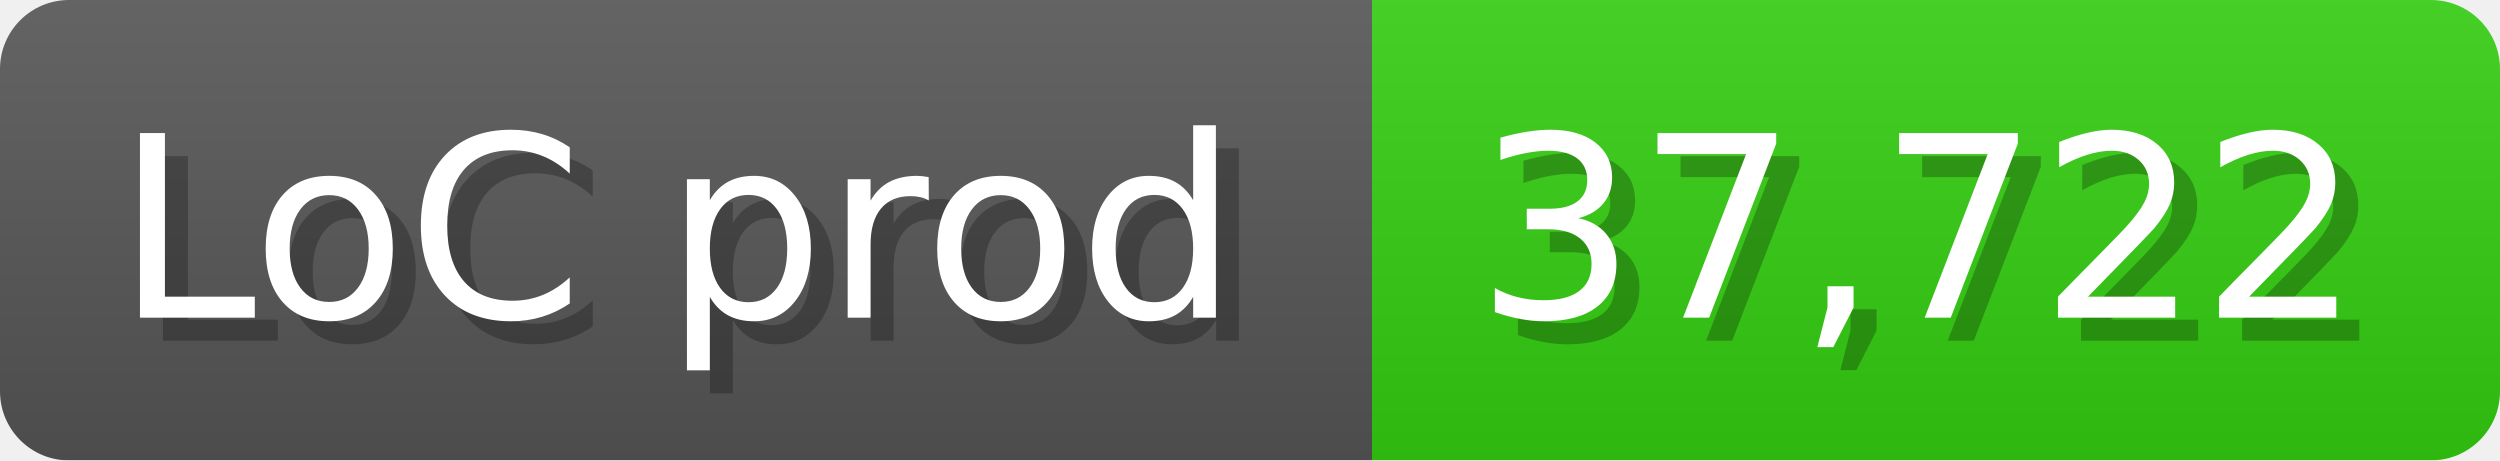
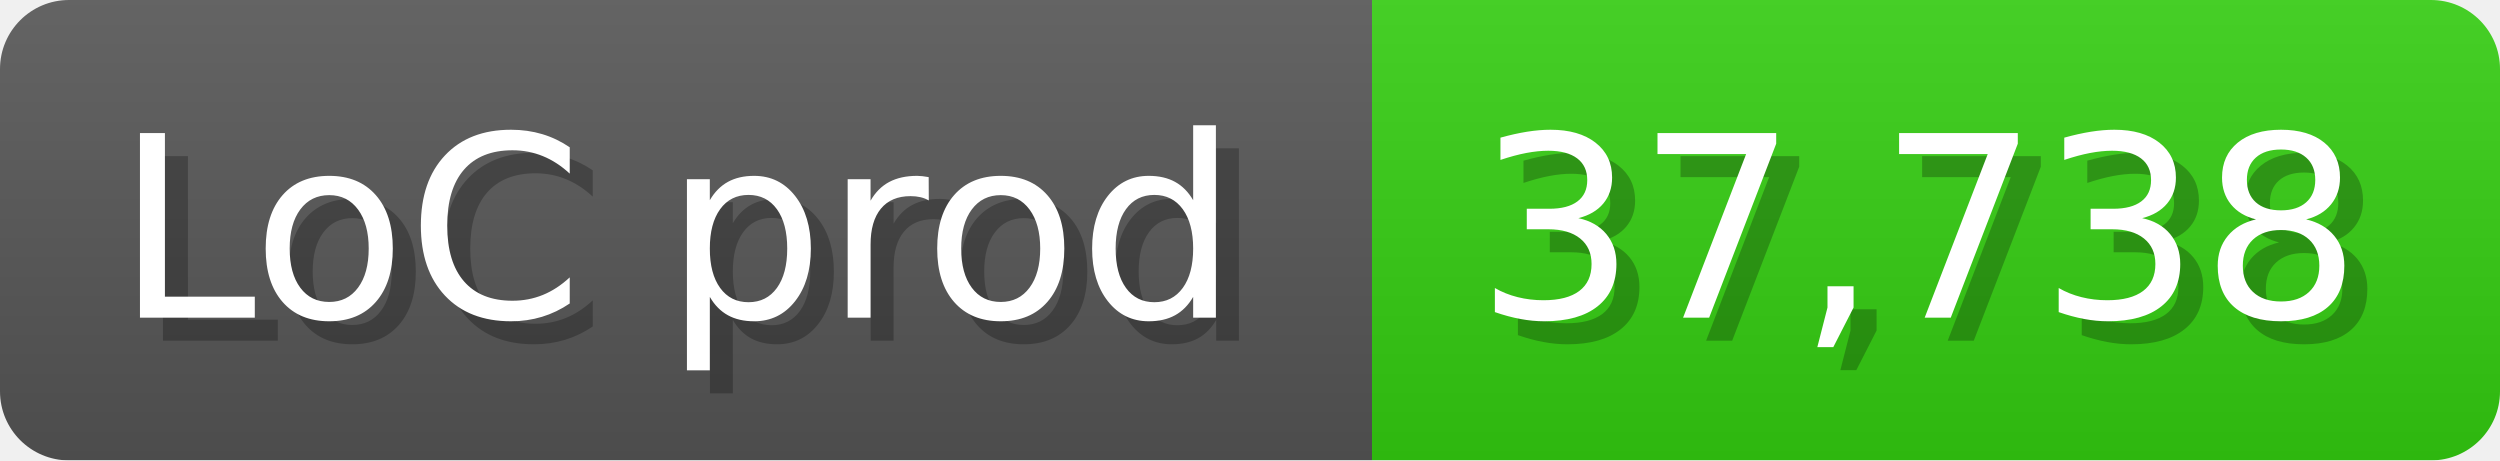
<svg xmlns="http://www.w3.org/2000/svg" width="108.6" height="20" viewBox="0 0 1086 200">
  <linearGradient id="a" x2="0" y2="100%">
    <stop offset="0" stop-opacity=".1" stop-color="#EEE" />
    <stop offset="1" stop-opacity=".1" />
  </linearGradient>
  <mask id="m">
    <rect width="1086" height="200" rx="30" fill="#FFF" />
  </mask>
  <g mask="url(#m)">
    <rect width="596" height="200" fill="#555" />
    <rect width="490" height="200" fill="#3C1" x="596" />
    <rect width="1086" height="200" fill="url(#a)" />
  </g>
  <g fill="#fff" text-anchor="start" font-family="Verdana,DejaVu Sans,sans-serif" font-size="110">
    <text x="60" y="148" textLength="496" fill="#000" opacity="0.25">LoC prod</text>
    <text x="50" y="138" textLength="496">LoC prod</text>
-     <text x="651" y="148" textLength="390" fill="#000" opacity="0.25">37,722</text>
-     <text x="641" y="138" textLength="390">37,722</text>
+     <text x="651" y="148" textLength="390" fill="#000" opacity="0.25">37,738</text>
+     <text x="641" y="138" textLength="390">37,738</text>
  </g>
</svg>
